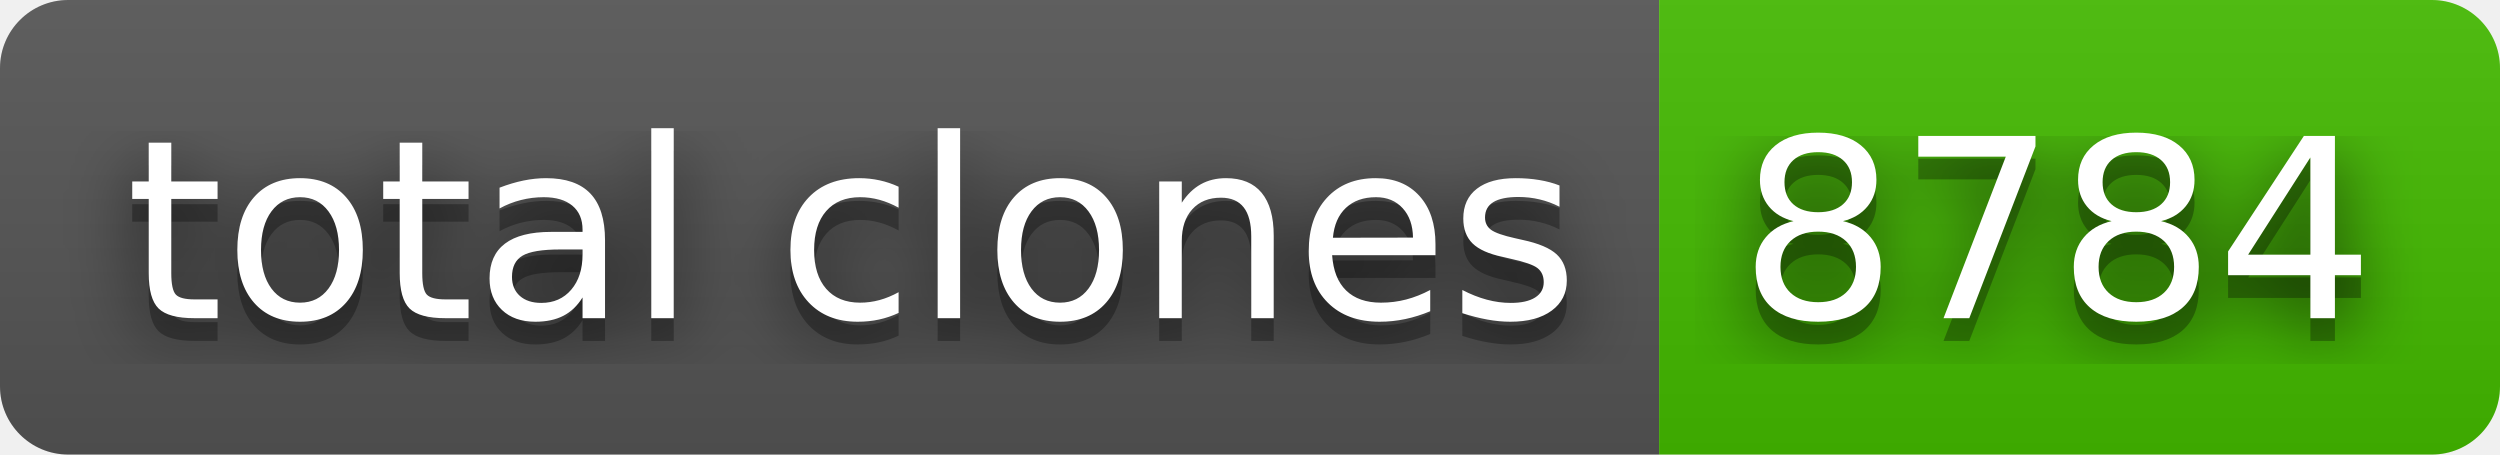
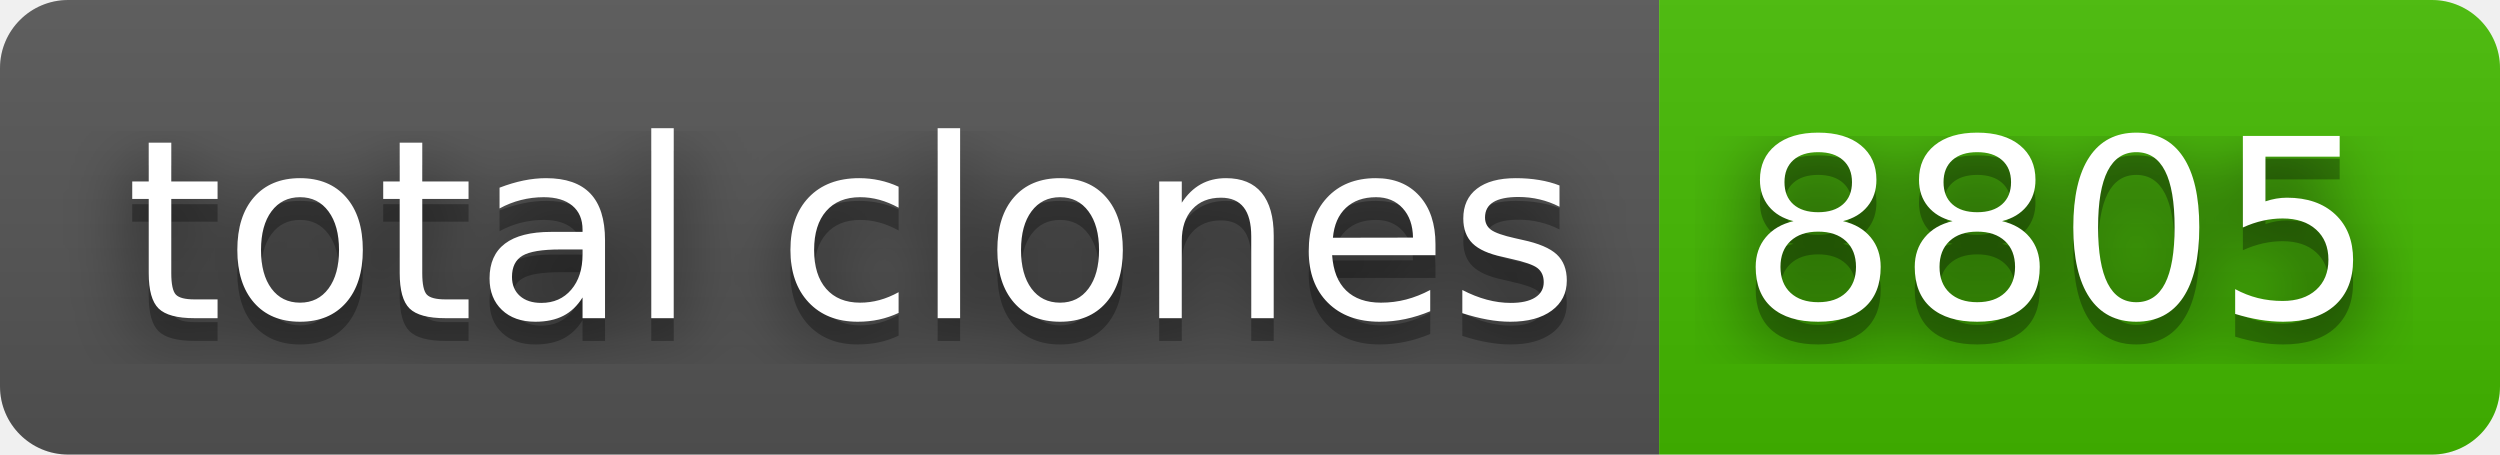
- <svg xmlns="http://www.w3.org/2000/svg" width="110" height="20" role="img" aria-label="total clones: 8784">
+ <svg xmlns="http://www.w3.org/2000/svg" width="110" height="20" role="img" aria-label="total clones: 8805">
  <filter id="blur">
    <feGaussianBlur stdDeviation="16" />
  </filter>
  <linearGradient id="s" x2="0" y2="100%">
    <stop offset="0" stop-color="#bbb" stop-opacity=".1" />
    <stop offset="1" stop-opacity=".1" />
  </linearGradient>
  <clipPath id="r">
    <rect width="110" height="20" rx="3" />
  </clipPath>
  <g clip-path="url(#r)">
    <rect width="73" height="20" fill="#555" />
    <rect x="73" width="37" height="20" fill="#4b0" />
    <rect width="110" height="20" fill="url(#s)" />
  </g>
  <g fill="#fff" text-anchor="middle" font-family="Verdana,Geneva,DejaVu Sans,sans-serif" text-rendering="geometricPrecision" font-size="110">
    <g transform="scale(.1)">
      <g aria-hidden="true" fill="#010101">
        <text x="375" y="150" fill-opacity=".8" filter="url(#blur)" textLength="630">total clones</text>
        <text x="375" y="150" fill-opacity=".3" textLength="630">total clones</text>
      </g>
      <text x="375" y="140" textLength="630">total clones</text>
    </g>
    <g transform="scale(.1)">
      <g aria-hidden="true" fill="#010101">
-         <text x="905" y="150" fill-opacity=".8" filter="url(#blur)" textLength="270">8784</text>
-         <text x="905" y="150" fill-opacity=".3" textLength="270">8784</text>
+         <text x="905" y="150" fill-opacity=".8" filter="url(#blur)" textLength="270">8805</text>
+         <text x="905" y="150" fill-opacity=".3" textLength="270">8805</text>
      </g>
-       <text x="905" y="140" textLength="270">8784</text>
+       <text x="905" y="140" textLength="270">8805</text>
    </g>
  </g>
</svg>
